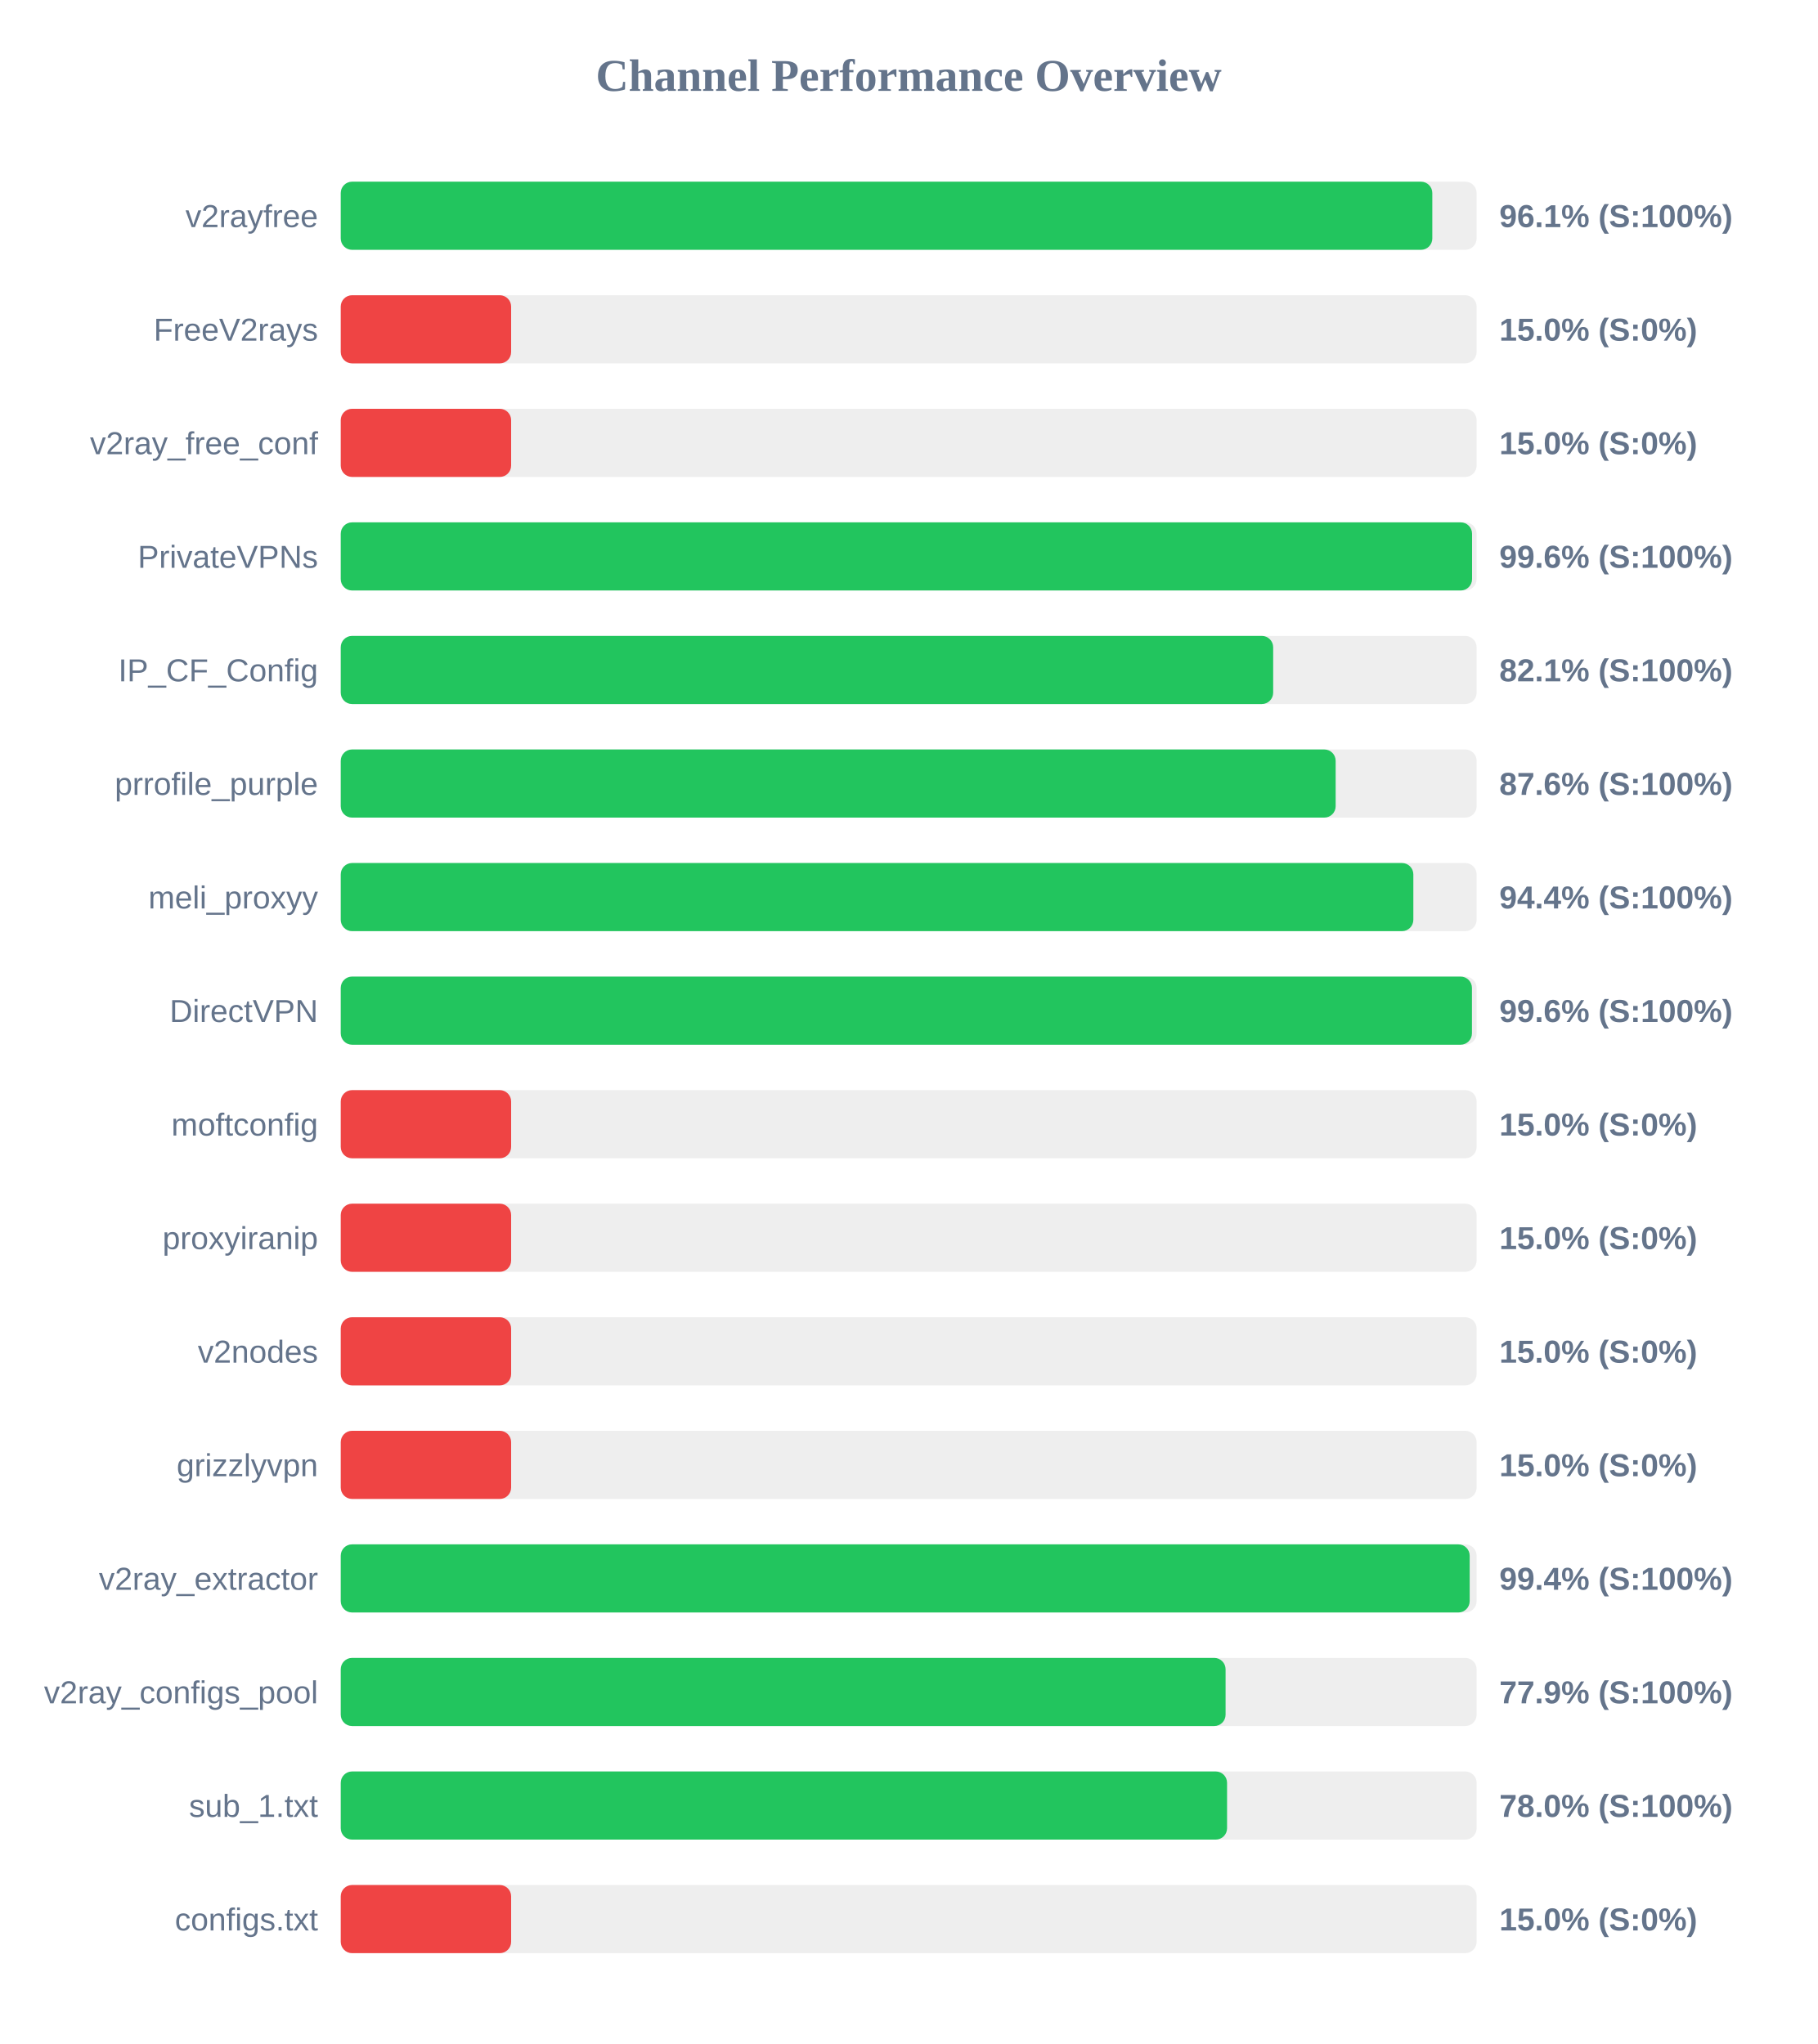
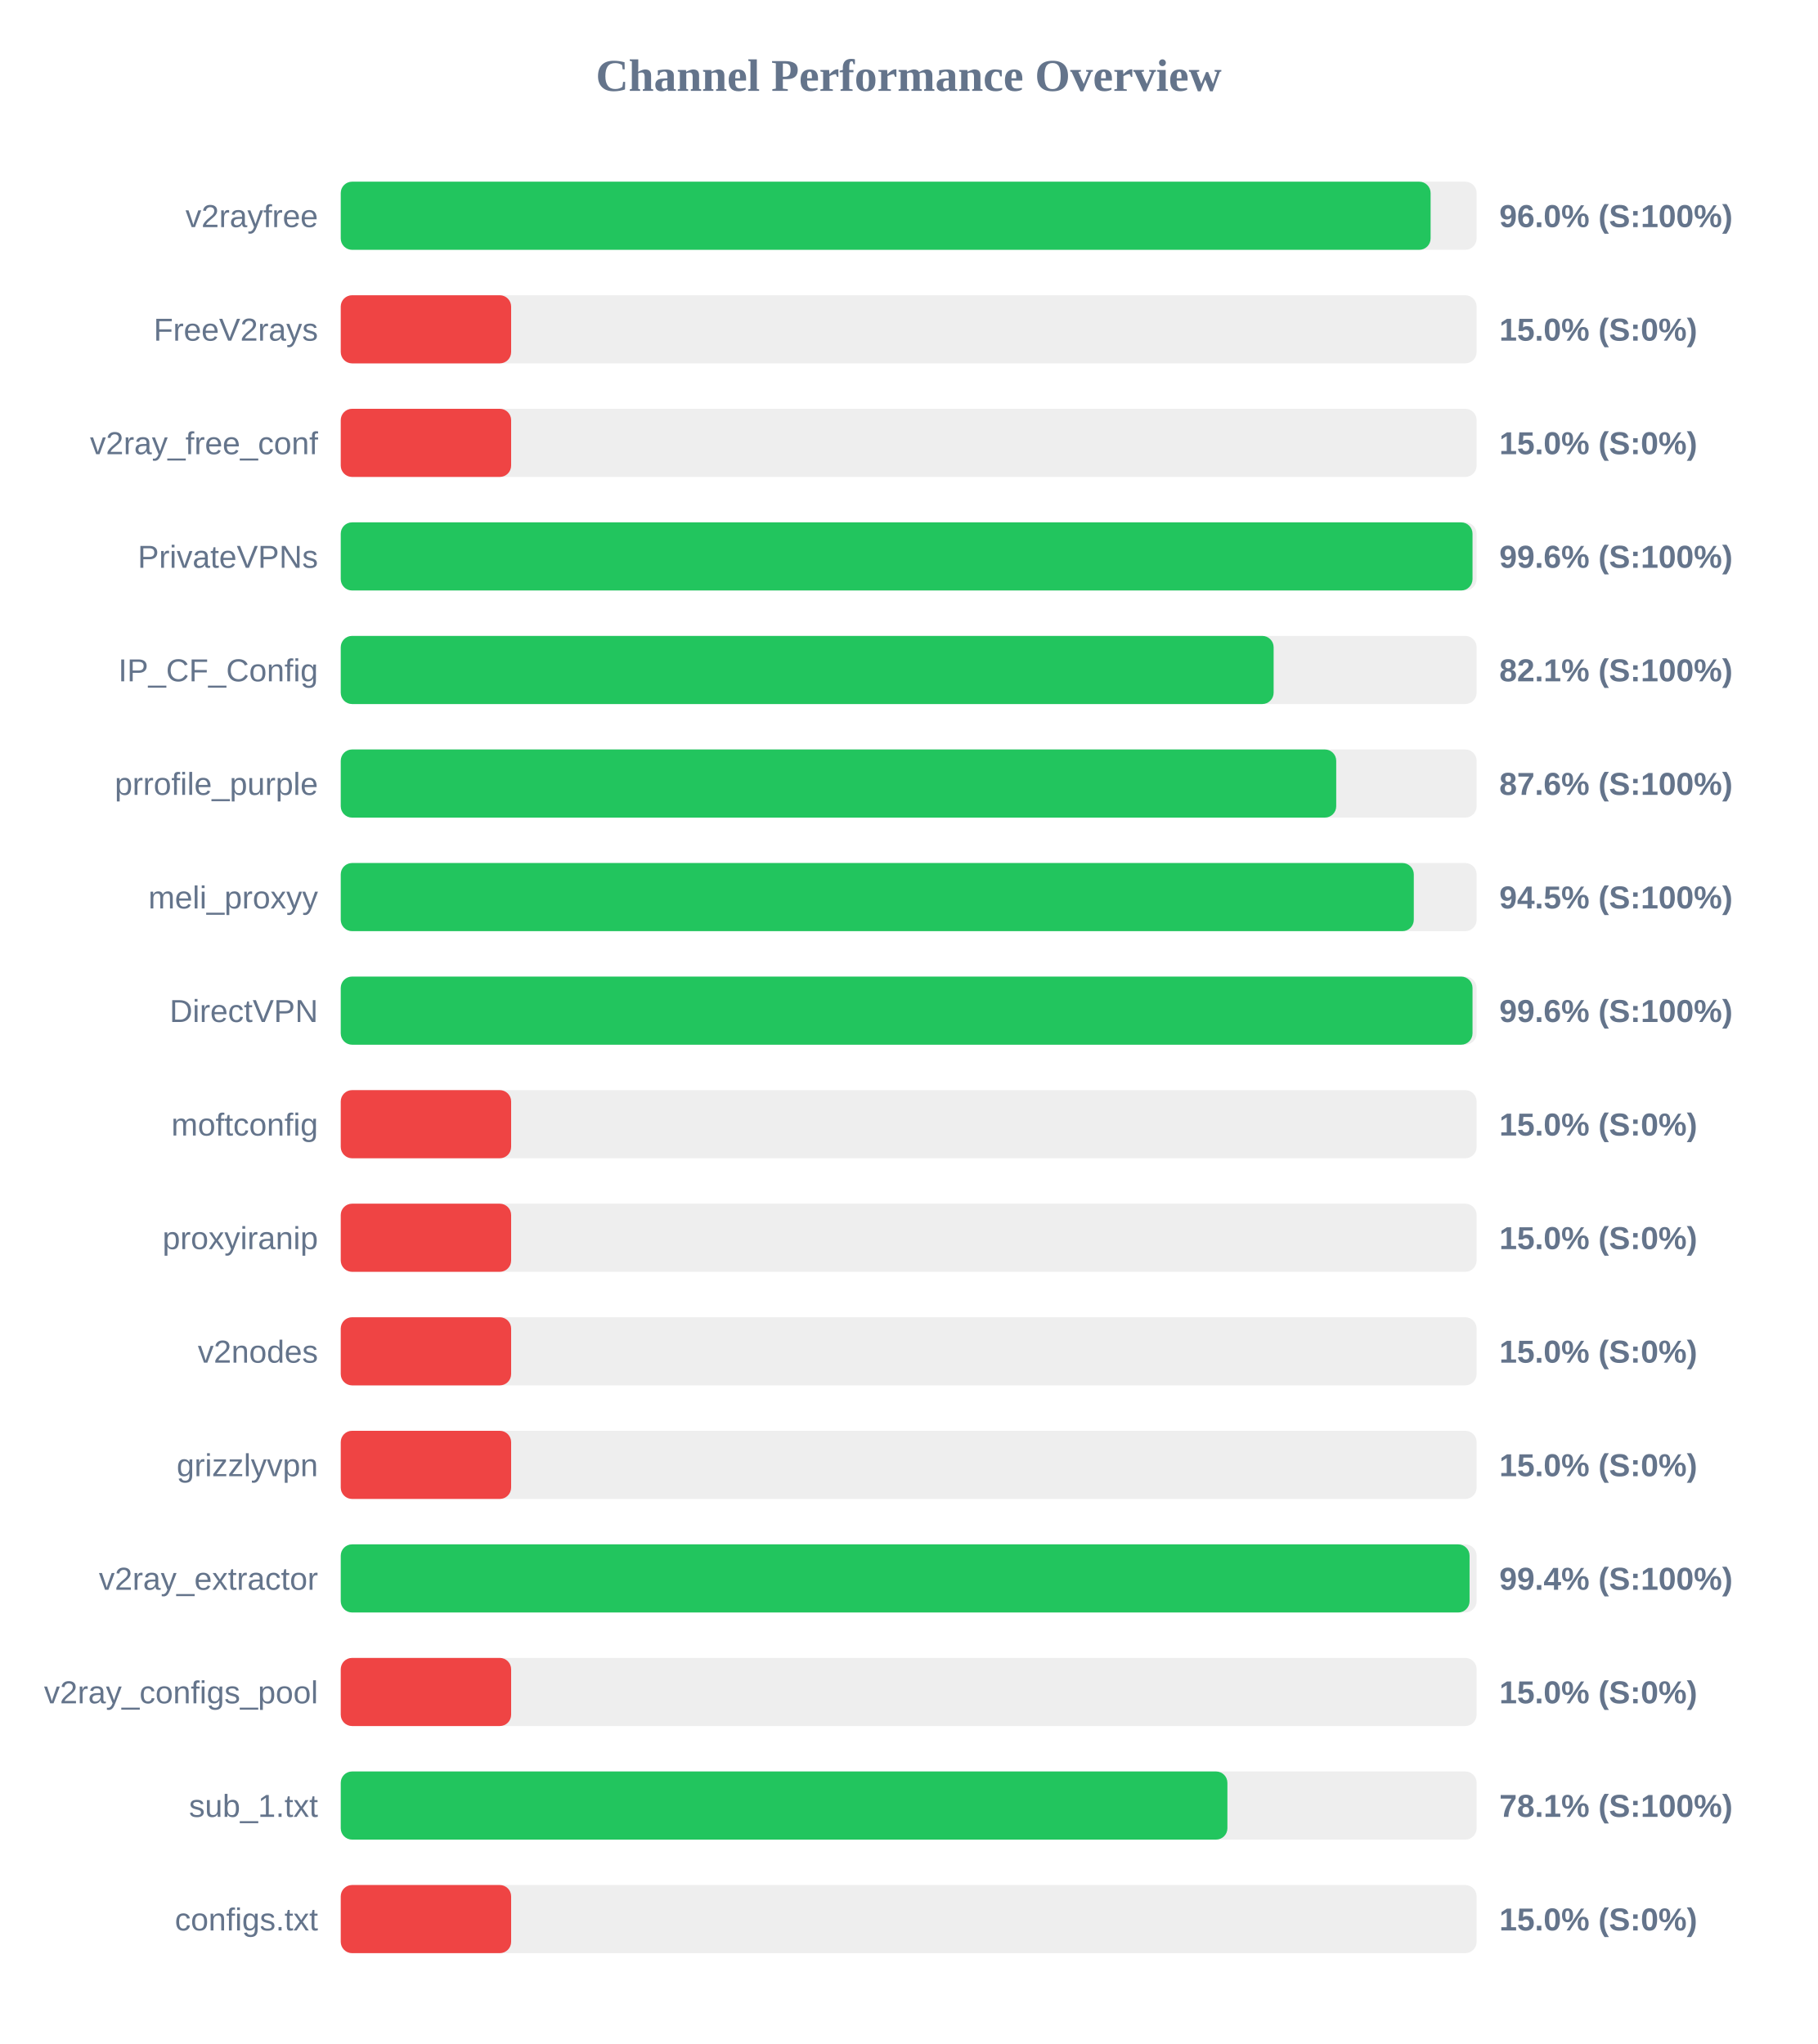
<svg xmlns="http://www.w3.org/2000/svg" width="800" height="900" version="1.1">
  <style>
        .row { font: 14px Arial; fill: #64748b; }
        .score { font: bold 14px Arial; fill: #64748b; }
    </style>
  <text x="400" y="40" text-anchor="middle" font-size="20px" font-weight="bold" fill="#64748b">Channel Performance Overview</text>
  <rect x="150" y="80" width="500" height="30" fill="#eee" rx="5" />
-   <rect x="150" y="80" width="480.5" height="30" fill="#22c55e" rx="5" />
+   <rect x="150" y="80" width="479.75" height="30" fill="#22c55e" rx="5" />
  <text x="140" y="100" text-anchor="end" class="row">v2rayfree</text>
-   <text x="660" y="100" text-anchor="start" class="score">96.1% (S:100%)</text>
+   <text x="660" y="100" text-anchor="start" class="score">96.0% (S:100%)</text>
  <rect x="150" y="130" width="500" height="30" fill="#eee" rx="5" />
  <rect x="150" y="130" width="75.0" height="30" fill="#ef4444" rx="5" />
  <text x="140" y="150" text-anchor="end" class="row">FreeV2rays</text>
  <text x="660" y="150" text-anchor="start" class="score">15.0% (S:0%)</text>
  <rect x="150" y="180" width="500" height="30" fill="#eee" rx="5" />
  <rect x="150" y="180" width="75.0" height="30" fill="#ef4444" rx="5" />
  <text x="140" y="200" text-anchor="end" class="row">v2ray_free_conf</text>
  <text x="660" y="200" text-anchor="start" class="score">15.0% (S:0%)</text>
  <rect x="150" y="230" width="500" height="30" fill="#eee" rx="5" />
-   <rect x="150" y="230" width="498.0" height="30" fill="#22c55e" rx="5" />
+   <rect x="150" y="230" width="498.2" height="30" fill="#22c55e" rx="5" />
  <text x="140" y="250" text-anchor="end" class="row">PrivateVPNs</text>
  <text x="660" y="250" text-anchor="start" class="score">99.6% (S:100%)</text>
  <rect x="150" y="280" width="500" height="30" fill="#eee" rx="5" />
-   <rect x="150" y="280" width="410.45" height="30" fill="#22c55e" rx="5" />
+   <rect x="150" y="280" width="410.65" height="30" fill="#22c55e" rx="5" />
  <text x="140" y="300" text-anchor="end" class="row">IP_CF_Config</text>
  <text x="660" y="300" text-anchor="start" class="score">82.1% (S:100%)</text>
  <rect x="150" y="330" width="500" height="30" fill="#eee" rx="5" />
-   <rect x="150" y="330" width="437.95" height="30" fill="#22c55e" rx="5" />
+   <rect x="150" y="330" width="438.2" height="30" fill="#22c55e" rx="5" />
  <text x="140" y="350" text-anchor="end" class="row">prrofile_purple</text>
  <text x="660" y="350" text-anchor="start" class="score">87.6% (S:100%)</text>
  <rect x="150" y="380" width="500" height="30" fill="#eee" rx="5" />
-   <rect x="150" y="380" width="472.15" height="30" fill="#22c55e" rx="5" />
+   <rect x="150" y="380" width="472.35" height="30" fill="#22c55e" rx="5" />
  <text x="140" y="400" text-anchor="end" class="row">meli_proxyy</text>
-   <text x="660" y="400" text-anchor="start" class="score">94.4% (S:100%)</text>
+   <text x="660" y="400" text-anchor="start" class="score">94.5% (S:100%)</text>
  <rect x="150" y="430" width="500" height="30" fill="#eee" rx="5" />
-   <rect x="150" y="430" width="497.95" height="30" fill="#22c55e" rx="5" />
+   <rect x="150" y="430" width="498.2" height="30" fill="#22c55e" rx="5" />
  <text x="140" y="450" text-anchor="end" class="row">DirectVPN</text>
  <text x="660" y="450" text-anchor="start" class="score">99.6% (S:100%)</text>
  <rect x="150" y="480" width="500" height="30" fill="#eee" rx="5" />
  <rect x="150" y="480" width="75.0" height="30" fill="#ef4444" rx="5" />
  <text x="140" y="500" text-anchor="end" class="row">moftconfig</text>
  <text x="660" y="500" text-anchor="start" class="score">15.0% (S:0%)</text>
  <rect x="150" y="530" width="500" height="30" fill="#eee" rx="5" />
  <rect x="150" y="530" width="75.0" height="30" fill="#ef4444" rx="5" />
  <text x="140" y="550" text-anchor="end" class="row">proxyiranip</text>
  <text x="660" y="550" text-anchor="start" class="score">15.0% (S:0%)</text>
  <rect x="150" y="580" width="500" height="30" fill="#eee" rx="5" />
  <rect x="150" y="580" width="75.0" height="30" fill="#ef4444" rx="5" />
  <text x="140" y="600" text-anchor="end" class="row">v2nodes</text>
  <text x="660" y="600" text-anchor="start" class="score">15.0% (S:0%)</text>
  <rect x="150" y="630" width="500" height="30" fill="#eee" rx="5" />
  <rect x="150" y="630" width="75.0" height="30" fill="#ef4444" rx="5" />
  <text x="140" y="650" text-anchor="end" class="row">grizzlyvpn</text>
  <text x="660" y="650" text-anchor="start" class="score">15.0% (S:0%)</text>
  <rect x="150" y="680" width="500" height="30" fill="#eee" rx="5" />
-   <rect x="150" y="680" width="496.95" height="30" fill="#22c55e" rx="5" />
+   <rect x="150" y="680" width="496.9" height="30" fill="#22c55e" rx="5" />
  <text x="140" y="700" text-anchor="end" class="row">v2ray_extractor</text>
  <text x="660" y="700" text-anchor="start" class="score">99.4% (S:100%)</text>
  <rect x="150" y="730" width="500" height="30" fill="#eee" rx="5" />
-   <rect x="150" y="730" width="389.5" height="30" fill="#22c55e" rx="5" />
+   <rect x="150" y="730" width="75.0" height="30" fill="#ef4444" rx="5" />
  <text x="140" y="750" text-anchor="end" class="row">v2ray_configs_pool</text>
-   <text x="660" y="750" text-anchor="start" class="score">77.9% (S:100%)</text>
+   <text x="660" y="750" text-anchor="start" class="score">15.0% (S:0%)</text>
  <rect x="150" y="780" width="500" height="30" fill="#eee" rx="5" />
-   <rect x="150" y="780" width="390.15" height="30" fill="#22c55e" rx="5" />
+   <rect x="150" y="780" width="390.3" height="30" fill="#22c55e" rx="5" />
  <text x="140" y="800" text-anchor="end" class="row">sub_1.txt</text>
-   <text x="660" y="800" text-anchor="start" class="score">78.0% (S:100%)</text>
+   <text x="660" y="800" text-anchor="start" class="score">78.1% (S:100%)</text>
  <rect x="150" y="830" width="500" height="30" fill="#eee" rx="5" />
  <rect x="150" y="830" width="75.0" height="30" fill="#ef4444" rx="5" />
  <text x="140" y="850" text-anchor="end" class="row">configs.txt</text>
  <text x="660" y="850" text-anchor="start" class="score">15.0% (S:0%)</text>
</svg>
